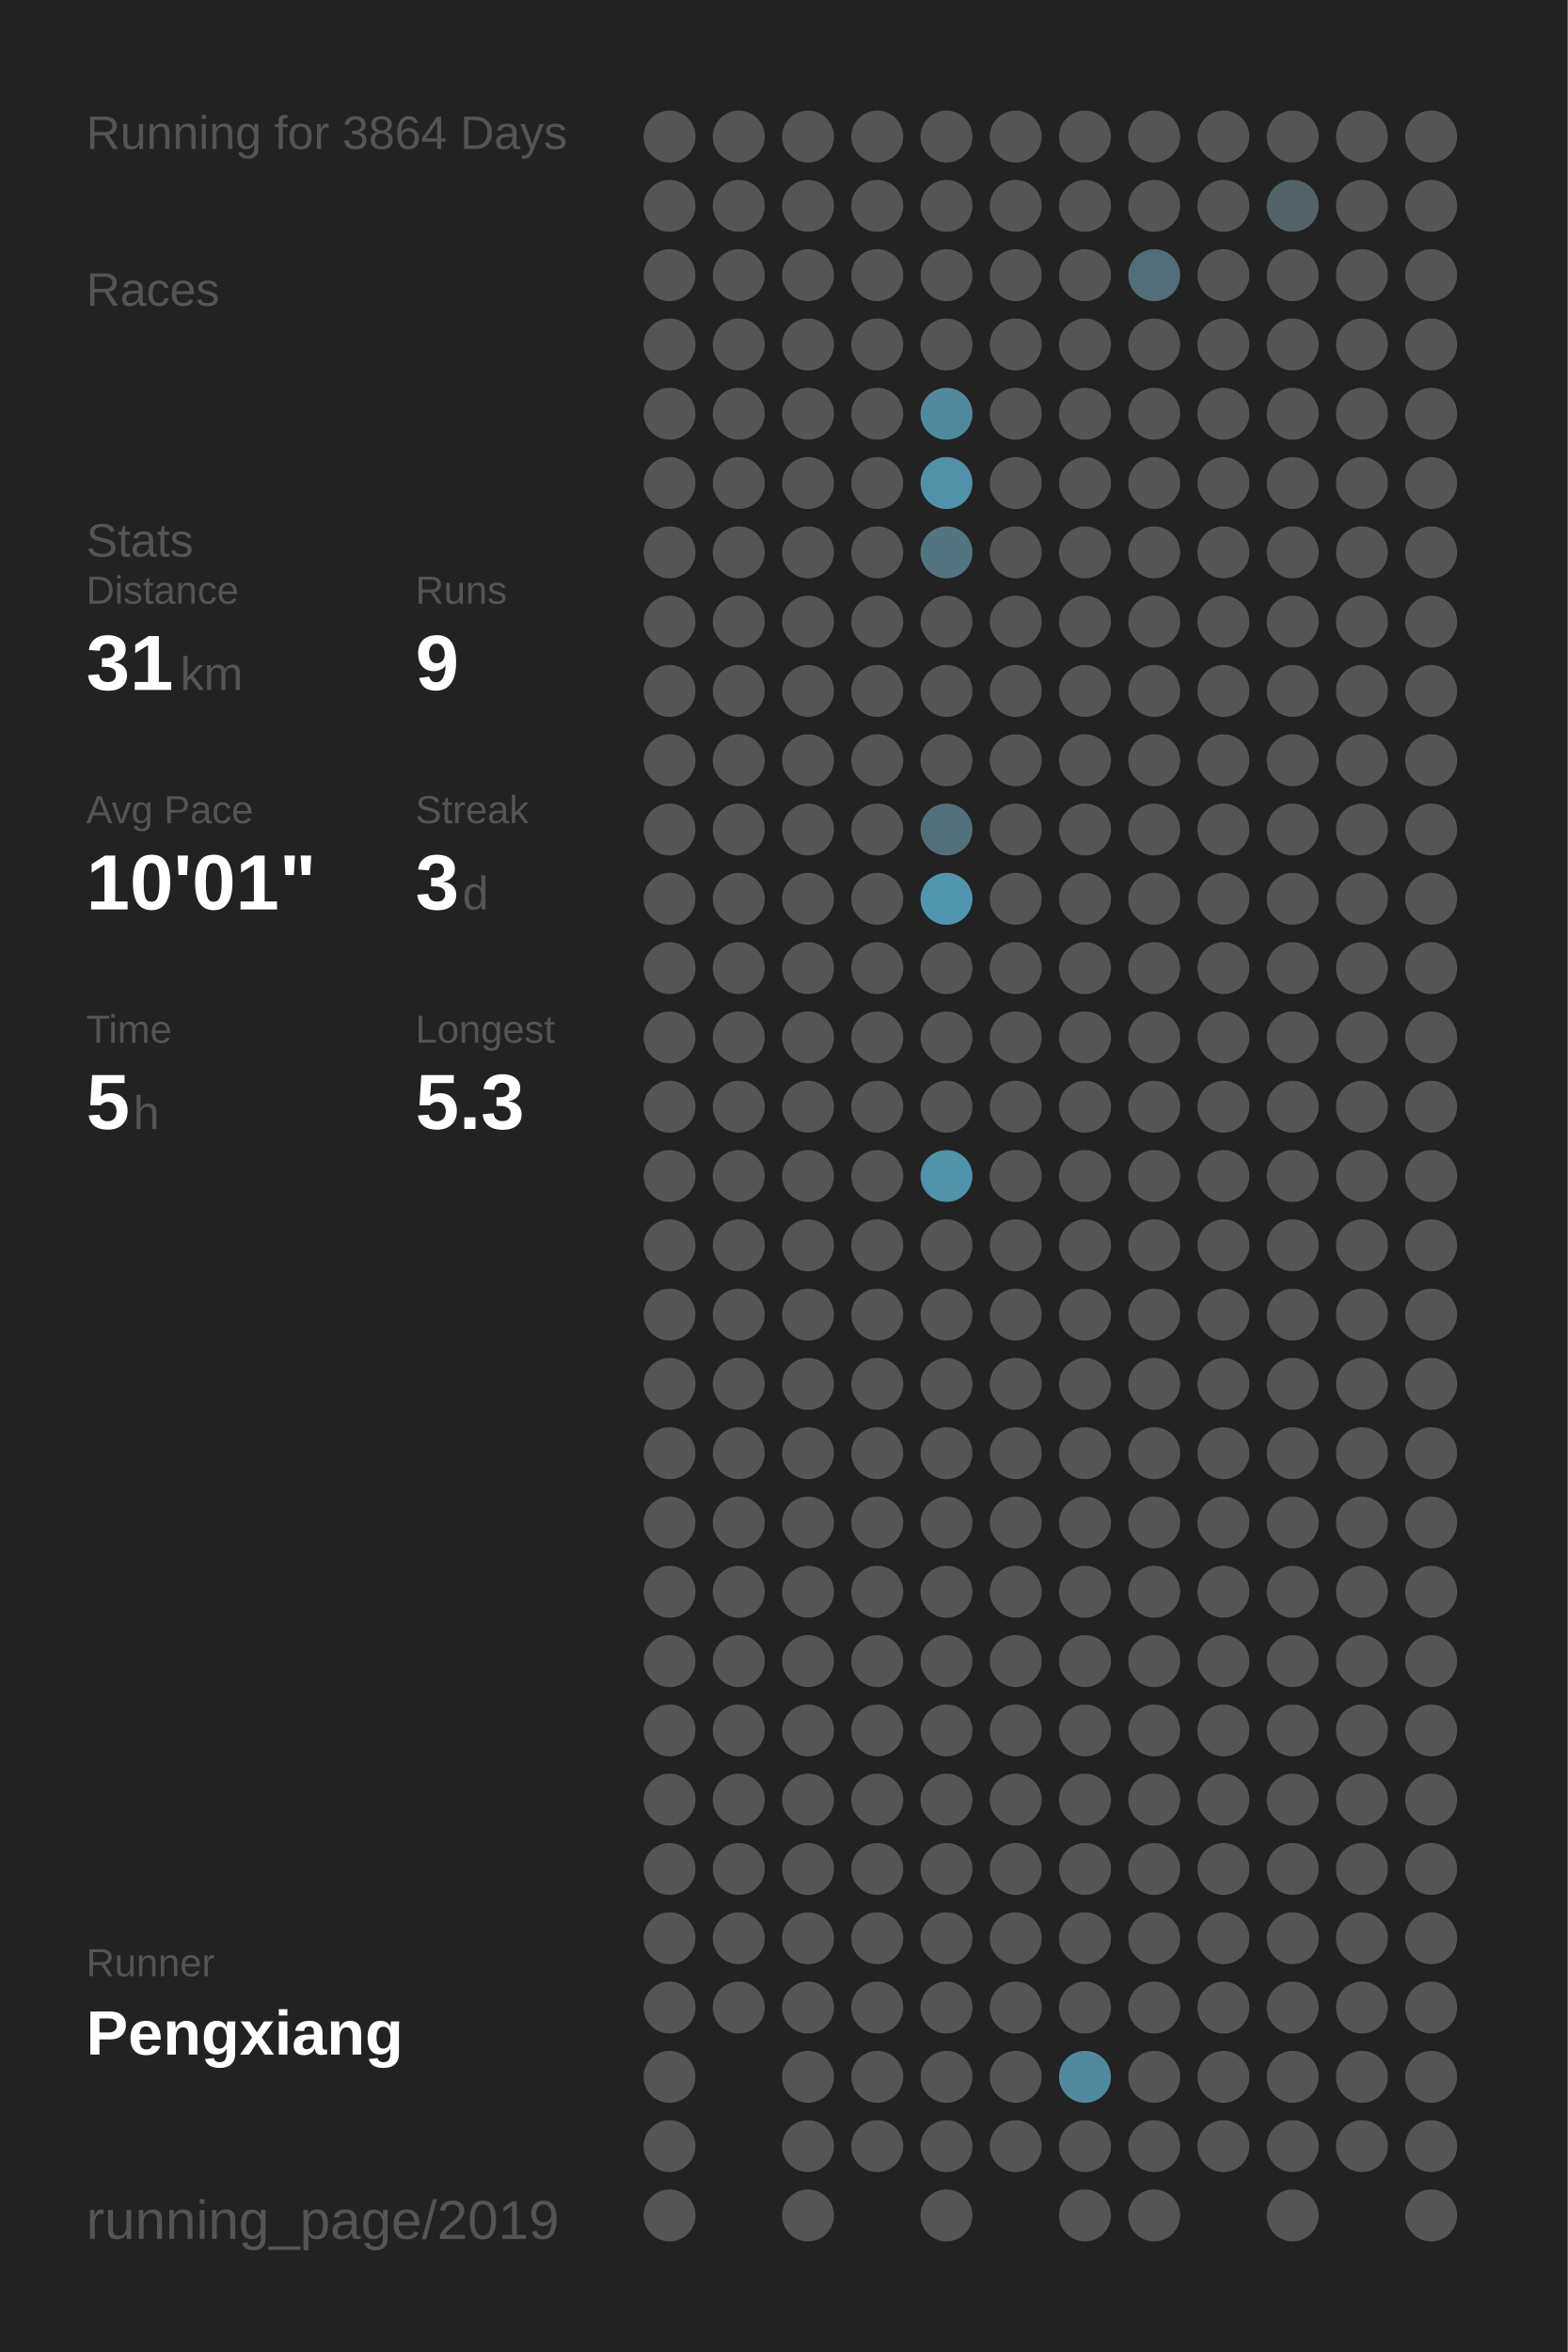
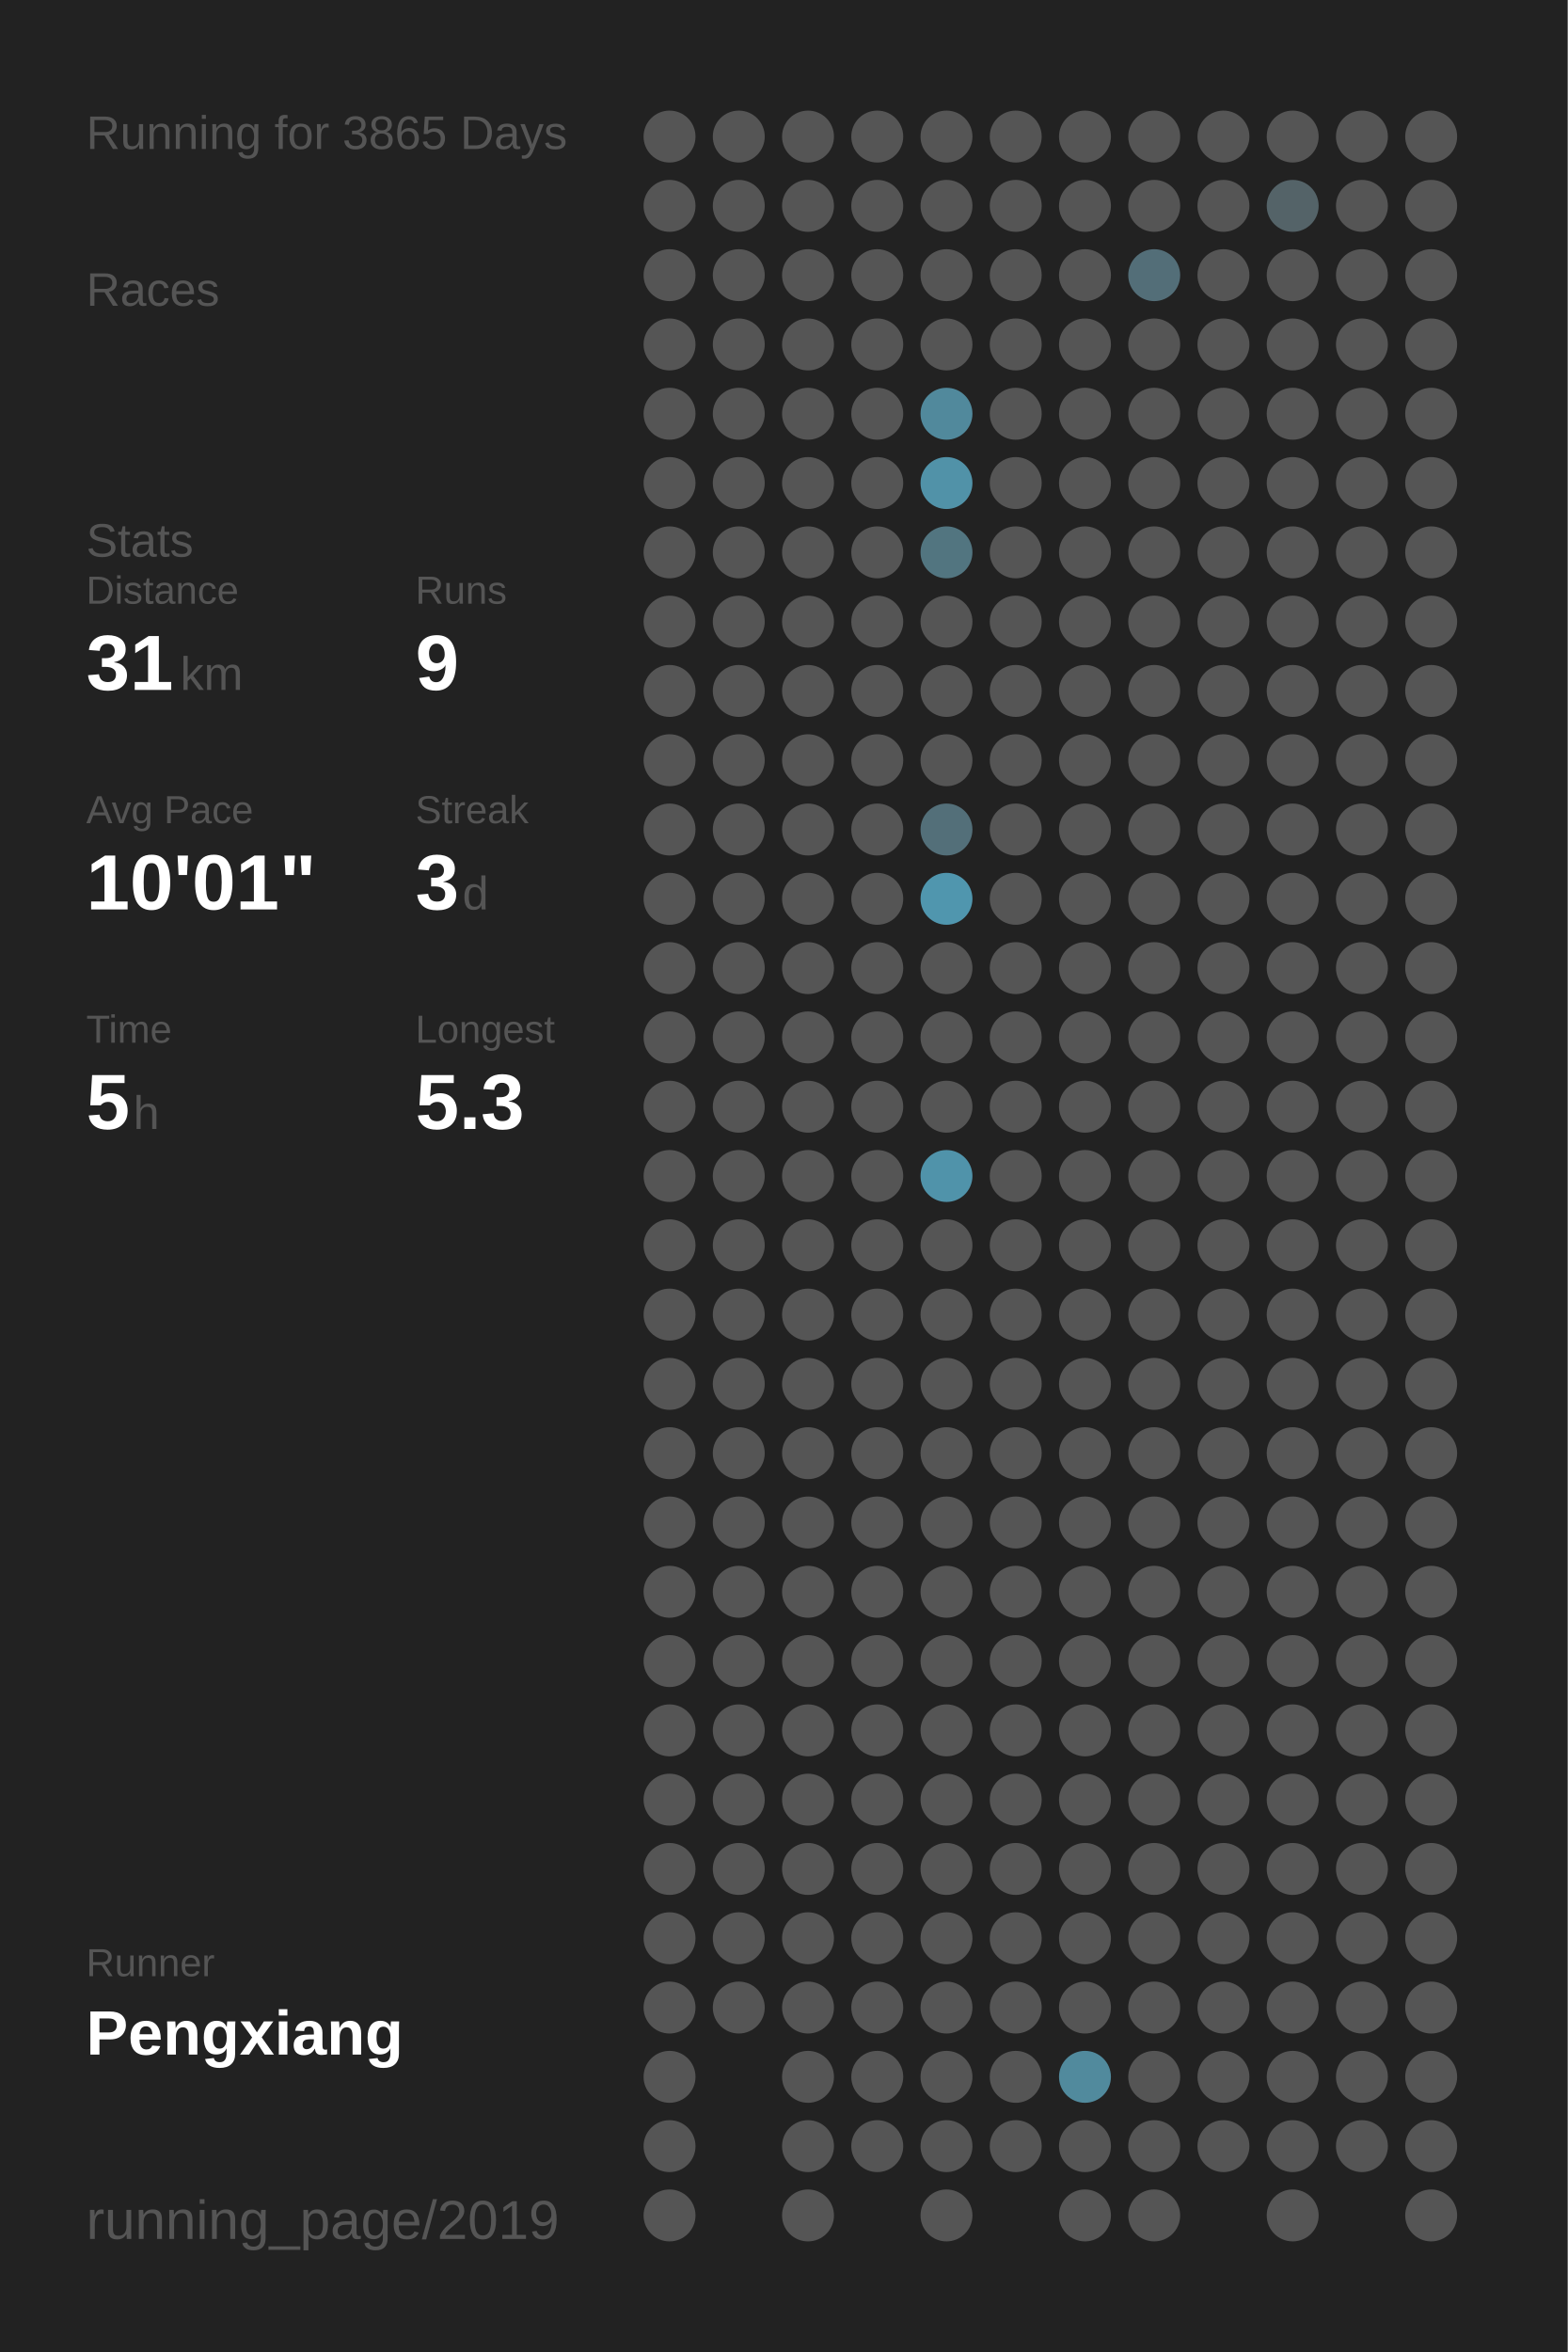
<svg xmlns="http://www.w3.org/2000/svg" baseProfile="full" height="300mm" version="1.1" viewBox="0,0,200,300" width="200mm">
  <defs />
  <rect fill="#222222" height="300" width="200" x="0" y="0" />
-   <text fill="#555555" style="font-size:6px; font-family:Arial;" x="11" y="19">Running for 3864 Days</text>
+   <text fill="#555555" style="font-size:6px; font-family:Arial;" x="11" y="19">Running for 3865 Days</text>
  <text fill="#555555" style="font-size:6px; font-family:Arial;" x="11" y="39">Races</text>
  <text fill="#555555" style="font-size:6px; font-family:Arial;" x="11" y="71">Stats</text>
  <text fill="#555555" style="font-size:5px; font-family:Arial;" x="11" y="77">Distance</text>
  <text fill="#FFFFFF" style="font-size:10px; font-family:Arial; font-weight:bold;" x="11" y="88">31</text>
  <text fill="#555555" style="font-size:6px; font-family:Arial;" x="23" y="88">km</text>
  <text fill="#555555" style="font-size:5px; font-family:Arial;" x="53" y="77">Runs</text>
  <text fill="#FFFFFF" style="font-size:10px; font-family:Arial; font-weight:bold;" x="53" y="88">9</text>
  <text fill="#555555" style="font-size:5px; font-family:Arial;" x="11" y="105">Avg Pace</text>
  <text fill="#FFFFFF" style="font-size:10px; font-family:Arial; font-weight:bold;" x="11" y="116">10'01"</text>
  <text fill="#555555" style="font-size:5px; font-family:Arial;" x="53" y="105">Streak</text>
  <text fill="#FFFFFF" style="font-size:10px; font-family:Arial; font-weight:bold;" x="53" y="116">3</text>
  <text fill="#555555" style="font-size:6px; font-family:Arial;" x="59" y="116">d</text>
  <text fill="#555555" style="font-size:5px; font-family:Arial;" x="11" y="133">Time</text>
  <text fill="#FFFFFF" style="font-size:10px; font-family:Arial; font-weight:bold;" x="11" y="144">5</text>
  <text fill="#555555" style="font-size:6px; font-family:Arial;" x="17" y="144">h</text>
  <text fill="#555555" style="font-size:5px; font-family:Arial;" x="53" y="133">Longest</text>
  <text fill="#FFFFFF" style="font-size:10px; font-family:Arial; font-weight:bold;" x="53" y="144">5.3</text>
  <text fill="#555555" style="font-size:5px; font-family:Arial;" x="11" y="252.065">Runner</text>
  <text fill="#FFFFFF" style="font-size:8px; font-family:Arial; font-weight:bold;" x="11" y="262.065">Pengxiang</text>
  <text fill="#555555" style="font-size:7px; font-family:Arial;" x="11" y="285.581">running_page/2019</text>
  <circle cx="85.417" cy="17.419" fill="#555555" r="3.312" />
  <circle cx="85.417" cy="26.258" fill="#555555" r="3.312" />
  <circle cx="85.417" cy="35.097" fill="#555555" r="3.312" />
  <circle cx="85.417" cy="43.935" fill="#555555" r="3.312" />
  <circle cx="85.417" cy="52.774" fill="#555555" r="3.312" />
  <circle cx="85.417" cy="61.613" fill="#555555" r="3.312" />
  <circle cx="85.417" cy="70.452" fill="#555555" r="3.312" />
  <circle cx="85.417" cy="79.29" fill="#555555" r="3.312" />
  <circle cx="85.417" cy="88.129" fill="#555555" r="3.312" />
  <circle cx="85.417" cy="96.968" fill="#555555" r="3.312" />
  <circle cx="85.417" cy="105.806" fill="#555555" r="3.312" />
  <circle cx="85.417" cy="114.645" fill="#555555" r="3.312" />
  <circle cx="85.417" cy="123.484" fill="#555555" r="3.312" />
  <circle cx="85.417" cy="132.323" fill="#555555" r="3.312" />
  <circle cx="85.417" cy="141.161" fill="#555555" r="3.312" />
  <circle cx="85.417" cy="150" fill="#555555" r="3.312" />
  <circle cx="85.417" cy="158.839" fill="#555555" r="3.312" />
  <circle cx="85.417" cy="167.677" fill="#555555" r="3.312" />
  <circle cx="85.417" cy="176.516" fill="#555555" r="3.312" />
  <circle cx="85.417" cy="185.355" fill="#555555" r="3.312" />
  <circle cx="85.417" cy="194.194" fill="#555555" r="3.312" />
  <circle cx="85.417" cy="203.032" fill="#555555" r="3.312" />
  <circle cx="85.417" cy="211.871" fill="#555555" r="3.312" />
  <circle cx="85.417" cy="220.71" fill="#555555" r="3.312" />
  <circle cx="85.417" cy="229.548" fill="#555555" r="3.312" />
  <circle cx="85.417" cy="238.387" fill="#555555" r="3.312" />
  <circle cx="85.417" cy="247.226" fill="#555555" r="3.312" />
  <circle cx="85.417" cy="256.065" fill="#555555" r="3.312" />
  <circle cx="85.417" cy="264.903" fill="#555555" r="3.312" />
  <circle cx="85.417" cy="273.742" fill="#555555" r="3.312" />
  <circle cx="85.417" cy="282.581" fill="#555555" r="3.312" />
  <circle cx="94.25" cy="17.419" fill="#555555" r="3.312" />
  <circle cx="94.25" cy="26.258" fill="#555555" r="3.312" />
  <circle cx="94.25" cy="35.097" fill="#555555" r="3.312" />
  <circle cx="94.25" cy="43.935" fill="#555555" r="3.312" />
  <circle cx="94.25" cy="52.774" fill="#555555" r="3.312" />
  <circle cx="94.25" cy="61.613" fill="#555555" r="3.312" />
  <circle cx="94.25" cy="70.452" fill="#555555" r="3.312" />
  <circle cx="94.25" cy="79.29" fill="#555555" r="3.312" />
  <circle cx="94.25" cy="88.129" fill="#555555" r="3.312" />
  <circle cx="94.25" cy="96.968" fill="#555555" r="3.312" />
  <circle cx="94.25" cy="105.806" fill="#555555" r="3.312" />
  <circle cx="94.25" cy="114.645" fill="#555555" r="3.312" />
  <circle cx="94.25" cy="123.484" fill="#555555" r="3.312" />
  <circle cx="94.25" cy="132.323" fill="#555555" r="3.312" />
  <circle cx="94.25" cy="141.161" fill="#555555" r="3.312" />
  <circle cx="94.25" cy="150" fill="#555555" r="3.312" />
  <circle cx="94.25" cy="158.839" fill="#555555" r="3.312" />
  <circle cx="94.25" cy="167.677" fill="#555555" r="3.312" />
  <circle cx="94.25" cy="176.516" fill="#555555" r="3.312" />
  <circle cx="94.25" cy="185.355" fill="#555555" r="3.312" />
  <circle cx="94.25" cy="194.194" fill="#555555" r="3.312" />
  <circle cx="94.25" cy="203.032" fill="#555555" r="3.312" />
  <circle cx="94.25" cy="211.871" fill="#555555" r="3.312" />
  <circle cx="94.25" cy="220.71" fill="#555555" r="3.312" />
  <circle cx="94.25" cy="229.548" fill="#555555" r="3.312" />
  <circle cx="94.25" cy="238.387" fill="#555555" r="3.312" />
  <circle cx="94.25" cy="247.226" fill="#555555" r="3.312" />
  <circle cx="94.25" cy="256.065" fill="#555555" r="3.312" />
  <circle cx="103.083" cy="17.419" fill="#555555" r="3.312" />
  <circle cx="103.083" cy="26.258" fill="#555555" r="3.312" />
  <circle cx="103.083" cy="35.097" fill="#555555" r="3.312" />
  <circle cx="103.083" cy="43.935" fill="#555555" r="3.312" />
  <circle cx="103.083" cy="52.774" fill="#555555" r="3.312" />
  <circle cx="103.083" cy="61.613" fill="#555555" r="3.312" />
  <circle cx="103.083" cy="70.452" fill="#555555" r="3.312" />
  <circle cx="103.083" cy="79.29" fill="#555555" r="3.312" />
  <circle cx="103.083" cy="88.129" fill="#555555" r="3.312" />
  <circle cx="103.083" cy="96.968" fill="#555555" r="3.312" />
  <circle cx="103.083" cy="105.806" fill="#555555" r="3.312" />
  <circle cx="103.083" cy="114.645" fill="#555555" r="3.312" />
  <circle cx="103.083" cy="123.484" fill="#555555" r="3.312" />
  <circle cx="103.083" cy="132.323" fill="#555555" r="3.312" />
  <circle cx="103.083" cy="141.161" fill="#555555" r="3.312" />
  <circle cx="103.083" cy="150" fill="#555555" r="3.312" />
  <circle cx="103.083" cy="158.839" fill="#555555" r="3.312" />
  <circle cx="103.083" cy="167.677" fill="#555555" r="3.312" />
  <circle cx="103.083" cy="176.516" fill="#555555" r="3.312" />
  <circle cx="103.083" cy="185.355" fill="#555555" r="3.312" />
  <circle cx="103.083" cy="194.194" fill="#555555" r="3.312" />
  <circle cx="103.083" cy="203.032" fill="#555555" r="3.312" />
  <circle cx="103.083" cy="211.871" fill="#555555" r="3.312" />
  <circle cx="103.083" cy="220.71" fill="#555555" r="3.312" />
  <circle cx="103.083" cy="229.548" fill="#555555" r="3.312" />
  <circle cx="103.083" cy="238.387" fill="#555555" r="3.312" />
  <circle cx="103.083" cy="247.226" fill="#555555" r="3.312" />
  <circle cx="103.083" cy="256.065" fill="#555555" r="3.312" />
  <circle cx="103.083" cy="264.903" fill="#555555" r="3.312" />
  <circle cx="103.083" cy="273.742" fill="#555555" r="3.312" />
  <circle cx="103.083" cy="282.581" fill="#555555" r="3.312" />
  <circle cx="111.917" cy="17.419" fill="#555555" r="3.312" />
  <circle cx="111.917" cy="26.258" fill="#555555" r="3.312" />
  <circle cx="111.917" cy="35.097" fill="#555555" r="3.312" />
  <circle cx="111.917" cy="43.935" fill="#555555" r="3.312" />
  <circle cx="111.917" cy="52.774" fill="#555555" r="3.312" />
  <circle cx="111.917" cy="61.613" fill="#555555" r="3.312" />
  <circle cx="111.917" cy="70.452" fill="#555555" r="3.312" />
  <circle cx="111.917" cy="79.29" fill="#555555" r="3.312" />
  <circle cx="111.917" cy="88.129" fill="#555555" r="3.312" />
  <circle cx="111.917" cy="96.968" fill="#555555" r="3.312" />
  <circle cx="111.917" cy="105.806" fill="#555555" r="3.312" />
  <circle cx="111.917" cy="114.645" fill="#555555" r="3.312" />
  <circle cx="111.917" cy="123.484" fill="#555555" r="3.312" />
  <circle cx="111.917" cy="132.323" fill="#555555" r="3.312" />
  <circle cx="111.917" cy="141.161" fill="#555555" r="3.312" />
  <circle cx="111.917" cy="150" fill="#555555" r="3.312" />
  <circle cx="111.917" cy="158.839" fill="#555555" r="3.312" />
  <circle cx="111.917" cy="167.677" fill="#555555" r="3.312" />
  <circle cx="111.917" cy="176.516" fill="#555555" r="3.312" />
  <circle cx="111.917" cy="185.355" fill="#555555" r="3.312" />
  <circle cx="111.917" cy="194.194" fill="#555555" r="3.312" />
  <circle cx="111.917" cy="203.032" fill="#555555" r="3.312" />
  <circle cx="111.917" cy="211.871" fill="#555555" r="3.312" />
  <circle cx="111.917" cy="220.71" fill="#555555" r="3.312" />
  <circle cx="111.917" cy="229.548" fill="#555555" r="3.312" />
  <circle cx="111.917" cy="238.387" fill="#555555" r="3.312" />
  <circle cx="111.917" cy="247.226" fill="#555555" r="3.312" />
  <circle cx="111.917" cy="256.065" fill="#555555" r="3.312" />
  <circle cx="111.917" cy="264.903" fill="#555555" r="3.312" />
  <circle cx="111.917" cy="273.742" fill="#555555" r="3.312" />
  <circle cx="120.75" cy="17.419" fill="#555555" r="3.312" />
  <circle cx="120.75" cy="26.258" fill="#555555" r="3.312" />
  <circle cx="120.75" cy="35.097" fill="#555555" r="3.312" />
  <circle cx="120.75" cy="43.935" fill="#555555" r="3.312" />
  <circle cx="120.75" cy="52.774" fill="#51899c" r="3.312" />
  <circle cx="120.75" cy="61.613" fill="#5192a8" r="3.312" />
  <circle cx="120.75" cy="70.452" fill="#527580" r="3.312" />
  <circle cx="120.75" cy="79.29" fill="#555555" r="3.312" />
  <circle cx="120.75" cy="88.129" fill="#555555" r="3.312" />
  <circle cx="120.75" cy="96.968" fill="#555555" r="3.312" />
  <circle cx="120.75" cy="105.806" fill="#536f79" r="3.312" />
  <circle cx="120.75" cy="114.645" fill="#5096ae" r="3.312" />
  <circle cx="120.75" cy="123.484" fill="#555555" r="3.312" />
  <circle cx="120.75" cy="132.323" fill="#555555" r="3.312" />
  <circle cx="120.75" cy="141.161" fill="#555555" r="3.312" />
  <circle cx="120.75" cy="150" fill="#5093aa" r="3.312" />
  <circle cx="120.75" cy="158.839" fill="#555555" r="3.312" />
  <circle cx="120.75" cy="167.677" fill="#555555" r="3.312" />
  <circle cx="120.75" cy="176.516" fill="#555555" r="3.312" />
  <circle cx="120.75" cy="185.355" fill="#555555" r="3.312" />
  <circle cx="120.75" cy="194.194" fill="#555555" r="3.312" />
  <circle cx="120.75" cy="203.032" fill="#555555" r="3.312" />
  <circle cx="120.75" cy="211.871" fill="#555555" r="3.312" />
  <circle cx="120.75" cy="220.71" fill="#555555" r="3.312" />
  <circle cx="120.75" cy="229.548" fill="#555555" r="3.312" />
  <circle cx="120.75" cy="238.387" fill="#555555" r="3.312" />
  <circle cx="120.75" cy="247.226" fill="#555555" r="3.312" />
  <circle cx="120.75" cy="256.065" fill="#555555" r="3.312" />
  <circle cx="120.75" cy="264.903" fill="#555555" r="3.312" />
  <circle cx="120.75" cy="273.742" fill="#555555" r="3.312" />
  <circle cx="120.75" cy="282.581" fill="#555555" r="3.312" />
  <circle cx="129.583" cy="17.419" fill="#555555" r="3.312" />
  <circle cx="129.583" cy="26.258" fill="#555555" r="3.312" />
  <circle cx="129.583" cy="35.097" fill="#555555" r="3.312" />
  <circle cx="129.583" cy="43.935" fill="#555555" r="3.312" />
  <circle cx="129.583" cy="52.774" fill="#555555" r="3.312" />
  <circle cx="129.583" cy="61.613" fill="#555555" r="3.312" />
  <circle cx="129.583" cy="70.452" fill="#555555" r="3.312" />
  <circle cx="129.583" cy="79.29" fill="#555555" r="3.312" />
  <circle cx="129.583" cy="88.129" fill="#555555" r="3.312" />
  <circle cx="129.583" cy="96.968" fill="#555555" r="3.312" />
  <circle cx="129.583" cy="105.806" fill="#555555" r="3.312" />
  <circle cx="129.583" cy="114.645" fill="#555555" r="3.312" />
  <circle cx="129.583" cy="123.484" fill="#555555" r="3.312" />
  <circle cx="129.583" cy="132.323" fill="#555555" r="3.312" />
  <circle cx="129.583" cy="141.161" fill="#555555" r="3.312" />
  <circle cx="129.583" cy="150" fill="#555555" r="3.312" />
  <circle cx="129.583" cy="158.839" fill="#555555" r="3.312" />
  <circle cx="129.583" cy="167.677" fill="#555555" r="3.312" />
  <circle cx="129.583" cy="176.516" fill="#555555" r="3.312" />
  <circle cx="129.583" cy="185.355" fill="#555555" r="3.312" />
  <circle cx="129.583" cy="194.194" fill="#555555" r="3.312" />
  <circle cx="129.583" cy="203.032" fill="#555555" r="3.312" />
  <circle cx="129.583" cy="211.871" fill="#555555" r="3.312" />
  <circle cx="129.583" cy="220.71" fill="#555555" r="3.312" />
  <circle cx="129.583" cy="229.548" fill="#555555" r="3.312" />
  <circle cx="129.583" cy="238.387" fill="#555555" r="3.312" />
  <circle cx="129.583" cy="247.226" fill="#555555" r="3.312" />
  <circle cx="129.583" cy="256.065" fill="#555555" r="3.312" />
  <circle cx="129.583" cy="264.903" fill="#555555" r="3.312" />
  <circle cx="129.583" cy="273.742" fill="#555555" r="3.312" />
  <circle cx="138.417" cy="17.419" fill="#555555" r="3.312" />
  <circle cx="138.417" cy="26.258" fill="#555555" r="3.312" />
  <circle cx="138.417" cy="35.097" fill="#555555" r="3.312" />
  <circle cx="138.417" cy="43.935" fill="#555555" r="3.312" />
  <circle cx="138.417" cy="52.774" fill="#555555" r="3.312" />
  <circle cx="138.417" cy="61.613" fill="#555555" r="3.312" />
  <circle cx="138.417" cy="70.452" fill="#555555" r="3.312" />
  <circle cx="138.417" cy="79.29" fill="#555555" r="3.312" />
  <circle cx="138.417" cy="88.129" fill="#555555" r="3.312" />
  <circle cx="138.417" cy="96.968" fill="#555555" r="3.312" />
  <circle cx="138.417" cy="105.806" fill="#555555" r="3.312" />
  <circle cx="138.417" cy="114.645" fill="#555555" r="3.312" />
  <circle cx="138.417" cy="123.484" fill="#555555" r="3.312" />
  <circle cx="138.417" cy="132.323" fill="#555555" r="3.312" />
  <circle cx="138.417" cy="141.161" fill="#555555" r="3.312" />
  <circle cx="138.417" cy="150" fill="#555555" r="3.312" />
  <circle cx="138.417" cy="158.839" fill="#555555" r="3.312" />
  <circle cx="138.417" cy="167.677" fill="#555555" r="3.312" />
  <circle cx="138.417" cy="176.516" fill="#555555" r="3.312" />
  <circle cx="138.417" cy="185.355" fill="#555555" r="3.312" />
  <circle cx="138.417" cy="194.194" fill="#555555" r="3.312" />
  <circle cx="138.417" cy="203.032" fill="#555555" r="3.312" />
  <circle cx="138.417" cy="211.871" fill="#555555" r="3.312" />
  <circle cx="138.417" cy="220.71" fill="#555555" r="3.312" />
  <circle cx="138.417" cy="229.548" fill="#555555" r="3.312" />
  <circle cx="138.417" cy="238.387" fill="#555555" r="3.312" />
  <circle cx="138.417" cy="247.226" fill="#555555" r="3.312" />
  <circle cx="138.417" cy="256.065" fill="#555555" r="3.312" />
  <circle cx="138.417" cy="264.903" fill="#518a9d" r="3.312" />
  <circle cx="138.417" cy="273.742" fill="#555555" r="3.312" />
  <circle cx="138.417" cy="282.581" fill="#555555" r="3.312" />
  <circle cx="147.25" cy="17.419" fill="#555555" r="3.312" />
  <circle cx="147.25" cy="26.258" fill="#555555" r="3.312" />
  <circle cx="147.25" cy="35.097" fill="#536e78" r="3.312" />
  <circle cx="147.25" cy="43.935" fill="#555555" r="3.312" />
  <circle cx="147.25" cy="52.774" fill="#555555" r="3.312" />
  <circle cx="147.25" cy="61.613" fill="#555555" r="3.312" />
  <circle cx="147.25" cy="70.452" fill="#555555" r="3.312" />
  <circle cx="147.25" cy="79.29" fill="#555555" r="3.312" />
  <circle cx="147.25" cy="88.129" fill="#555555" r="3.312" />
  <circle cx="147.25" cy="96.968" fill="#555555" r="3.312" />
  <circle cx="147.25" cy="105.806" fill="#555555" r="3.312" />
  <circle cx="147.25" cy="114.645" fill="#555555" r="3.312" />
  <circle cx="147.25" cy="123.484" fill="#555555" r="3.312" />
  <circle cx="147.25" cy="132.323" fill="#555555" r="3.312" />
  <circle cx="147.25" cy="141.161" fill="#555555" r="3.312" />
  <circle cx="147.25" cy="150" fill="#555555" r="3.312" />
  <circle cx="147.25" cy="158.839" fill="#555555" r="3.312" />
  <circle cx="147.25" cy="167.677" fill="#555555" r="3.312" />
  <circle cx="147.25" cy="176.516" fill="#555555" r="3.312" />
  <circle cx="147.25" cy="185.355" fill="#555555" r="3.312" />
  <circle cx="147.25" cy="194.194" fill="#555555" r="3.312" />
  <circle cx="147.25" cy="203.032" fill="#555555" r="3.312" />
  <circle cx="147.25" cy="211.871" fill="#555555" r="3.312" />
  <circle cx="147.25" cy="220.71" fill="#555555" r="3.312" />
  <circle cx="147.25" cy="229.548" fill="#555555" r="3.312" />
  <circle cx="147.25" cy="238.387" fill="#555555" r="3.312" />
  <circle cx="147.25" cy="247.226" fill="#555555" r="3.312" />
  <circle cx="147.25" cy="256.065" fill="#555555" r="3.312" />
  <circle cx="147.25" cy="264.903" fill="#555555" r="3.312" />
  <circle cx="147.25" cy="273.742" fill="#555555" r="3.312" />
  <circle cx="147.25" cy="282.581" fill="#555555" r="3.312" />
  <circle cx="156.083" cy="17.419" fill="#555555" r="3.312" />
  <circle cx="156.083" cy="26.258" fill="#555555" r="3.312" />
  <circle cx="156.083" cy="35.097" fill="#555555" r="3.312" />
  <circle cx="156.083" cy="43.935" fill="#555555" r="3.312" />
  <circle cx="156.083" cy="52.774" fill="#555555" r="3.312" />
  <circle cx="156.083" cy="61.613" fill="#555555" r="3.312" />
  <circle cx="156.083" cy="70.452" fill="#555555" r="3.312" />
  <circle cx="156.083" cy="79.29" fill="#555555" r="3.312" />
  <circle cx="156.083" cy="88.129" fill="#555555" r="3.312" />
  <circle cx="156.083" cy="96.968" fill="#555555" r="3.312" />
  <circle cx="156.083" cy="105.806" fill="#555555" r="3.312" />
  <circle cx="156.083" cy="114.645" fill="#555555" r="3.312" />
  <circle cx="156.083" cy="123.484" fill="#555555" r="3.312" />
  <circle cx="156.083" cy="132.323" fill="#555555" r="3.312" />
  <circle cx="156.083" cy="141.161" fill="#555555" r="3.312" />
  <circle cx="156.083" cy="150" fill="#555555" r="3.312" />
  <circle cx="156.083" cy="158.839" fill="#555555" r="3.312" />
  <circle cx="156.083" cy="167.677" fill="#555555" r="3.312" />
  <circle cx="156.083" cy="176.516" fill="#555555" r="3.312" />
  <circle cx="156.083" cy="185.355" fill="#555555" r="3.312" />
  <circle cx="156.083" cy="194.194" fill="#555555" r="3.312" />
  <circle cx="156.083" cy="203.032" fill="#555555" r="3.312" />
  <circle cx="156.083" cy="211.871" fill="#555555" r="3.312" />
  <circle cx="156.083" cy="220.71" fill="#555555" r="3.312" />
  <circle cx="156.083" cy="229.548" fill="#555555" r="3.312" />
  <circle cx="156.083" cy="238.387" fill="#555555" r="3.312" />
  <circle cx="156.083" cy="247.226" fill="#555555" r="3.312" />
  <circle cx="156.083" cy="256.065" fill="#555555" r="3.312" />
  <circle cx="156.083" cy="264.903" fill="#555555" r="3.312" />
  <circle cx="156.083" cy="273.742" fill="#555555" r="3.312" />
  <circle cx="164.917" cy="17.419" fill="#555555" r="3.312" />
  <circle cx="164.917" cy="26.258" fill="#546368" r="3.312" />
  <circle cx="164.917" cy="35.097" fill="#555555" r="3.312" />
  <circle cx="164.917" cy="43.935" fill="#555555" r="3.312" />
  <circle cx="164.917" cy="52.774" fill="#555555" r="3.312" />
  <circle cx="164.917" cy="61.613" fill="#555555" r="3.312" />
  <circle cx="164.917" cy="70.452" fill="#555555" r="3.312" />
  <circle cx="164.917" cy="79.29" fill="#555555" r="3.312" />
  <circle cx="164.917" cy="88.129" fill="#555555" r="3.312" />
  <circle cx="164.917" cy="96.968" fill="#555555" r="3.312" />
  <circle cx="164.917" cy="105.806" fill="#555555" r="3.312" />
  <circle cx="164.917" cy="114.645" fill="#555555" r="3.312" />
  <circle cx="164.917" cy="123.484" fill="#555555" r="3.312" />
  <circle cx="164.917" cy="132.323" fill="#555555" r="3.312" />
  <circle cx="164.917" cy="141.161" fill="#555555" r="3.312" />
  <circle cx="164.917" cy="150" fill="#555555" r="3.312" />
  <circle cx="164.917" cy="158.839" fill="#555555" r="3.312" />
  <circle cx="164.917" cy="167.677" fill="#555555" r="3.312" />
  <circle cx="164.917" cy="176.516" fill="#555555" r="3.312" />
  <circle cx="164.917" cy="185.355" fill="#555555" r="3.312" />
  <circle cx="164.917" cy="194.194" fill="#555555" r="3.312" />
  <circle cx="164.917" cy="203.032" fill="#555555" r="3.312" />
  <circle cx="164.917" cy="211.871" fill="#555555" r="3.312" />
  <circle cx="164.917" cy="220.71" fill="#555555" r="3.312" />
  <circle cx="164.917" cy="229.548" fill="#555555" r="3.312" />
  <circle cx="164.917" cy="238.387" fill="#555555" r="3.312" />
  <circle cx="164.917" cy="247.226" fill="#555555" r="3.312" />
  <circle cx="164.917" cy="256.065" fill="#555555" r="3.312" />
  <circle cx="164.917" cy="264.903" fill="#555555" r="3.312" />
  <circle cx="164.917" cy="273.742" fill="#555555" r="3.312" />
  <circle cx="164.917" cy="282.581" fill="#555555" r="3.312" />
  <circle cx="173.75" cy="17.419" fill="#555555" r="3.312" />
  <circle cx="173.75" cy="26.258" fill="#555555" r="3.312" />
  <circle cx="173.75" cy="35.097" fill="#555555" r="3.312" />
  <circle cx="173.75" cy="43.935" fill="#555555" r="3.312" />
  <circle cx="173.75" cy="52.774" fill="#555555" r="3.312" />
  <circle cx="173.75" cy="61.613" fill="#555555" r="3.312" />
  <circle cx="173.75" cy="70.452" fill="#555555" r="3.312" />
  <circle cx="173.75" cy="79.29" fill="#555555" r="3.312" />
  <circle cx="173.75" cy="88.129" fill="#555555" r="3.312" />
  <circle cx="173.75" cy="96.968" fill="#555555" r="3.312" />
  <circle cx="173.75" cy="105.806" fill="#555555" r="3.312" />
  <circle cx="173.75" cy="114.645" fill="#555555" r="3.312" />
  <circle cx="173.75" cy="123.484" fill="#555555" r="3.312" />
  <circle cx="173.75" cy="132.323" fill="#555555" r="3.312" />
  <circle cx="173.75" cy="141.161" fill="#555555" r="3.312" />
  <circle cx="173.75" cy="150" fill="#555555" r="3.312" />
  <circle cx="173.75" cy="158.839" fill="#555555" r="3.312" />
  <circle cx="173.75" cy="167.677" fill="#555555" r="3.312" />
  <circle cx="173.75" cy="176.516" fill="#555555" r="3.312" />
  <circle cx="173.75" cy="185.355" fill="#555555" r="3.312" />
  <circle cx="173.75" cy="194.194" fill="#555555" r="3.312" />
  <circle cx="173.75" cy="203.032" fill="#555555" r="3.312" />
  <circle cx="173.75" cy="211.871" fill="#555555" r="3.312" />
  <circle cx="173.75" cy="220.71" fill="#555555" r="3.312" />
  <circle cx="173.75" cy="229.548" fill="#555555" r="3.312" />
  <circle cx="173.75" cy="238.387" fill="#555555" r="3.312" />
  <circle cx="173.75" cy="247.226" fill="#555555" r="3.312" />
  <circle cx="173.75" cy="256.065" fill="#555555" r="3.312" />
  <circle cx="173.75" cy="264.903" fill="#555555" r="3.312" />
  <circle cx="173.75" cy="273.742" fill="#555555" r="3.312" />
  <circle cx="182.583" cy="17.419" fill="#555555" r="3.312" />
  <circle cx="182.583" cy="26.258" fill="#555555" r="3.312" />
  <circle cx="182.583" cy="35.097" fill="#555555" r="3.312" />
  <circle cx="182.583" cy="43.935" fill="#555555" r="3.312" />
  <circle cx="182.583" cy="52.774" fill="#555555" r="3.312" />
  <circle cx="182.583" cy="61.613" fill="#555555" r="3.312" />
  <circle cx="182.583" cy="70.452" fill="#555555" r="3.312" />
  <circle cx="182.583" cy="79.29" fill="#555555" r="3.312" />
  <circle cx="182.583" cy="88.129" fill="#555555" r="3.312" />
  <circle cx="182.583" cy="96.968" fill="#555555" r="3.312" />
  <circle cx="182.583" cy="105.806" fill="#555555" r="3.312" />
  <circle cx="182.583" cy="114.645" fill="#555555" r="3.312" />
  <circle cx="182.583" cy="123.484" fill="#555555" r="3.312" />
  <circle cx="182.583" cy="132.323" fill="#555555" r="3.312" />
  <circle cx="182.583" cy="141.161" fill="#555555" r="3.312" />
  <circle cx="182.583" cy="150" fill="#555555" r="3.312" />
  <circle cx="182.583" cy="158.839" fill="#555555" r="3.312" />
  <circle cx="182.583" cy="167.677" fill="#555555" r="3.312" />
  <circle cx="182.583" cy="176.516" fill="#555555" r="3.312" />
  <circle cx="182.583" cy="185.355" fill="#555555" r="3.312" />
  <circle cx="182.583" cy="194.194" fill="#555555" r="3.312" />
  <circle cx="182.583" cy="203.032" fill="#555555" r="3.312" />
  <circle cx="182.583" cy="211.871" fill="#555555" r="3.312" />
  <circle cx="182.583" cy="220.71" fill="#555555" r="3.312" />
  <circle cx="182.583" cy="229.548" fill="#555555" r="3.312" />
  <circle cx="182.583" cy="238.387" fill="#555555" r="3.312" />
  <circle cx="182.583" cy="247.226" fill="#555555" r="3.312" />
  <circle cx="182.583" cy="256.065" fill="#555555" r="3.312" />
  <circle cx="182.583" cy="264.903" fill="#555555" r="3.312" />
  <circle cx="182.583" cy="273.742" fill="#555555" r="3.312" />
  <circle cx="182.583" cy="282.581" fill="#555555" r="3.312" />
</svg>
